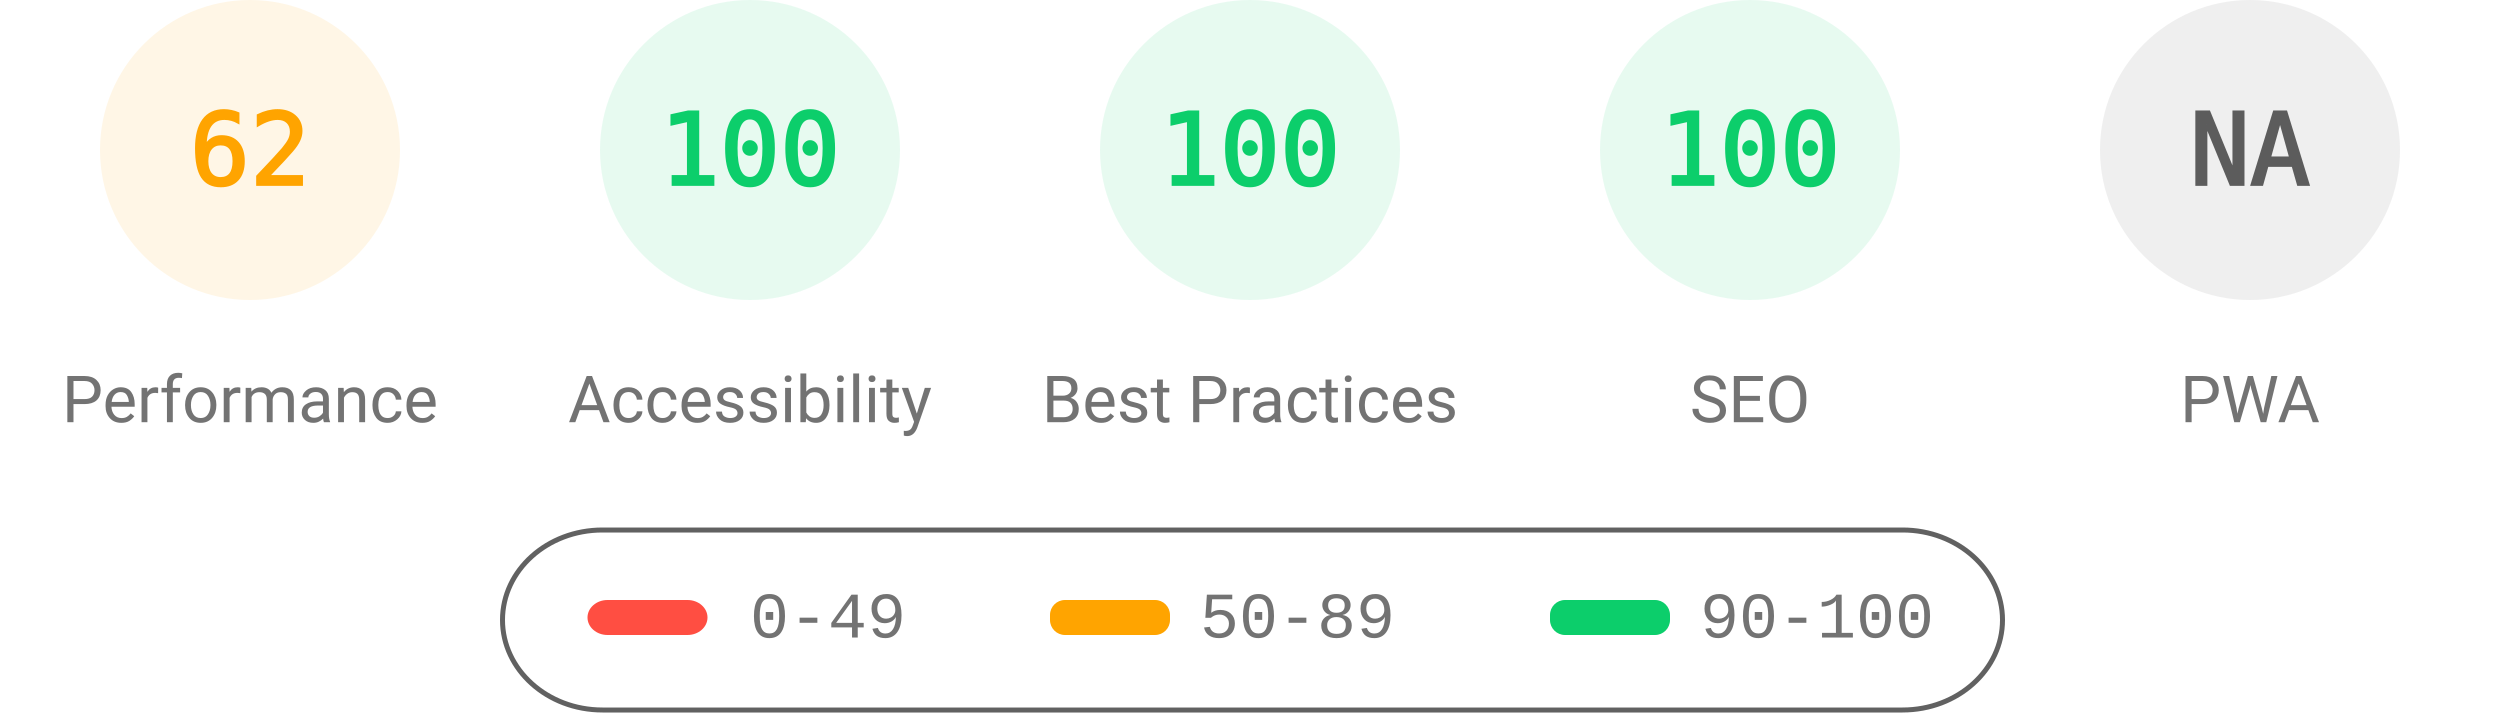
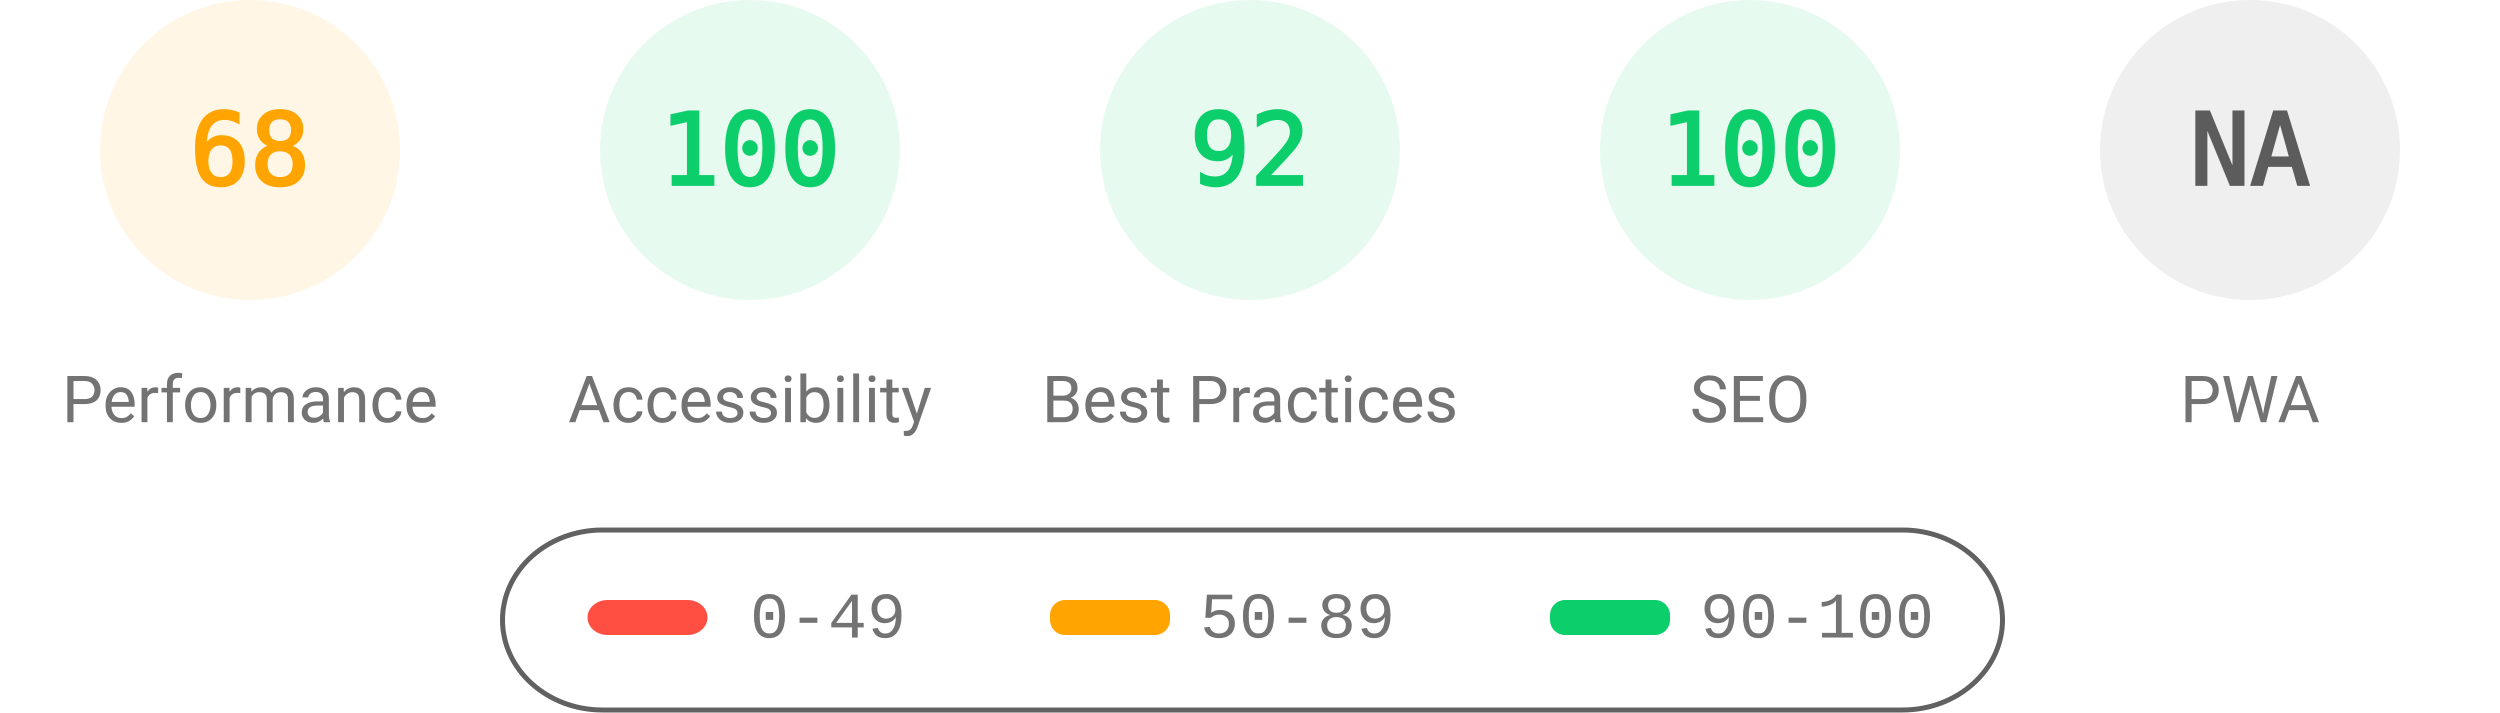
<svg xmlns="http://www.w3.org/2000/svg" fill="none" width="1000" height="285">
  <style>.gauge-base{opacity:.1}.gauge-arc{fill:none;animation-delay:250ms;stroke-linecap:round;transform:rotate(-90deg);transform-origin:100px 60px;animation:load-gauge 1s ease forwards}.guage-text{font-size:40px;font-family:monospace;text-align:center}.guage-red{color:#ff4e42;fill:#ff4e42;stroke:#ff4e42}.guage-orange{color:#ffa400;fill:#ffa400;stroke:#ffa400}.guage-green{color:#0cce6b;fill:#0cce6b;stroke:#0cce6b}.guage-undefined{color:#5c5c5c;fill:#5c5c5c;stroke:#5c5c5c}.guage-title{color:#737373;fill:#737373;stroke:none;font-size:26px;line-height:26px;font-family:Roboto,Halvetica,Arial,sans-serif}@keyframes load-gauge{from{stroke-dasharray:0 352.858}}</style>
  <svg class="guage-div guage-perf guage-orange" viewBox="0 0 200 200" width="200" height="200">
    <circle class="gauge-base" r="56" cx="100" cy="60" stroke-width="8" />
-     <circle class="gauge-arc guage-arc-1" r="56" cx="100" cy="60" stroke-width="8" style="stroke-dasharray:218.152,351.858" />
-     <text class="guage-text" x="100" y="60" alignment-baseline="central" dominant-baseline="central" text-anchor="middle">62</text>
+     <circle class="gauge-arc guage-arc-1" r="56" cx="100" cy="60" stroke-width="8" style="stroke-dasharray:239.263,351.858" />
+     <text class="guage-text" x="100" y="60" alignment-baseline="central" dominant-baseline="central" text-anchor="middle">68</text>
    <text class="guage-title" x="100" y="160" alignment-baseline="central" dominant-baseline="central" text-anchor="middle">Performance</text>
  </svg>
  <svg class="guage-div guage-acc guage-green" viewBox="0 0 200 200" width="200" height="200" x="200">
    <circle class="gauge-base" r="56" cx="100" cy="60" stroke-width="8" />
    <circle class="gauge-arc guage-arc-2" r="56" cx="100" cy="60" stroke-width="8" style="stroke-dasharray:351.858,351.858" />
    <text class="guage-text" x="100" y="60" alignment-baseline="central" dominant-baseline="central" text-anchor="middle">100</text>
    <text class="guage-title" x="100" y="160" alignment-baseline="central" dominant-baseline="central" text-anchor="middle">Accessibility</text>
  </svg>
  <svg class="guage-div guage-best guage-green" viewBox="0 0 200 200" width="200" height="200" x="400">
    <circle class="gauge-base" r="56" cx="100" cy="60" stroke-width="8" />
-     <circle class="gauge-arc guage-arc-3" r="56" cx="100" cy="60" stroke-width="8" style="stroke-dasharray:351.858,351.858" />
-     <text class="guage-text" x="100" y="60" alignment-baseline="central" dominant-baseline="central" text-anchor="middle">100</text>
+     <circle class="gauge-arc guage-arc-3" r="56" cx="100" cy="60" stroke-width="8" style="stroke-dasharray:323.709,351.858" />
+     <text class="guage-text" x="100" y="60" alignment-baseline="central" dominant-baseline="central" text-anchor="middle">92</text>
    <text class="guage-title" x="100" y="160" alignment-baseline="central" dominant-baseline="central" text-anchor="middle">Best Practices</text>
  </svg>
  <svg class="guage-div guage-seo guage-green" viewBox="0 0 200 200" width="200" height="200" x="600">
    <circle class="gauge-base" r="56" cx="100" cy="60" stroke-width="8" />
    <circle class="gauge-arc guage-arc-4" r="56" cx="100" cy="60" stroke-width="8" style="stroke-dasharray:351.858,351.858" />
    <text class="guage-text" x="100" y="60" alignment-baseline="central" dominant-baseline="central" text-anchor="middle">100</text>
    <text class="guage-title" x="100" y="160" alignment-baseline="central" dominant-baseline="central" text-anchor="middle">SEO</text>
  </svg>
  <svg class="guage-div guage-pwa guage-undefined" viewBox="0 0 200 200" width="200" height="200" x="800">
    <circle class="gauge-base" r="56" cx="100" cy="60" stroke-width="8" />
    <circle class="gauge-arc guage-arc-4" r="56" cx="100" cy="60" stroke-width="8" style="stroke-dasharray:351.858,351.858" />
    <text class="guage-text" x="100" y="60" alignment-baseline="central" dominant-baseline="central" text-anchor="middle">NA</text>
    <text class="guage-title" x="100" y="160" alignment-baseline="central" dominant-baseline="central" text-anchor="middle">PWA</text>
  </svg>
  <svg width="604" height="76" x="200" y="210">
    <path fill="none" id="canvas_background" d="M-1-1h604v80H-1z" />
    <rect fill-opacity="0" stroke="#616161" stroke-width="2" rx="40" id="svg_2" height="72" width="600" y="2" x="1" fill="#000" />
    <rect stroke="#000" rx="8" id="svg_3" height="14" width="48" y="30" x="35" stroke-opacity="null" stroke-width="0" fill="#ff4e42" />
    <rect stroke="#000" rx="6" id="svg_4" height="14" width="48" y="30" x="220" stroke-opacity="null" stroke-width="0" fill="#ffa400" />
    <rect stroke="#000" rx="6" id="svg_5" height="14" width="48" y="30" x="420" stroke-opacity="null" stroke-width="0" fill="#0cce6b" />
    <text xml:space="preserve" text-anchor="start" font-family="'Courier New', Courier, monospace" font-size="26" id="svg_6" y="45" x="100" stroke-opacity="null" stroke-width="0" stroke="#000" fill="#737373">0-49</text>
    <text xml:space="preserve" text-anchor="start" font-family="'Courier New', Courier, monospace" font-size="26" id="svg_7" y="45" x="280" stroke-opacity="null" stroke-width="0" stroke="#000" fill="#737373">50-89</text>
    <text xml:space="preserve" text-anchor="start" font-family="'Courier New', Courier, monospace" font-size="26" id="svg_8" y="45" x="480" stroke-opacity="null" stroke-width="0" stroke="#000" fill="#737373">90-100</text>
  </svg>
</svg>
